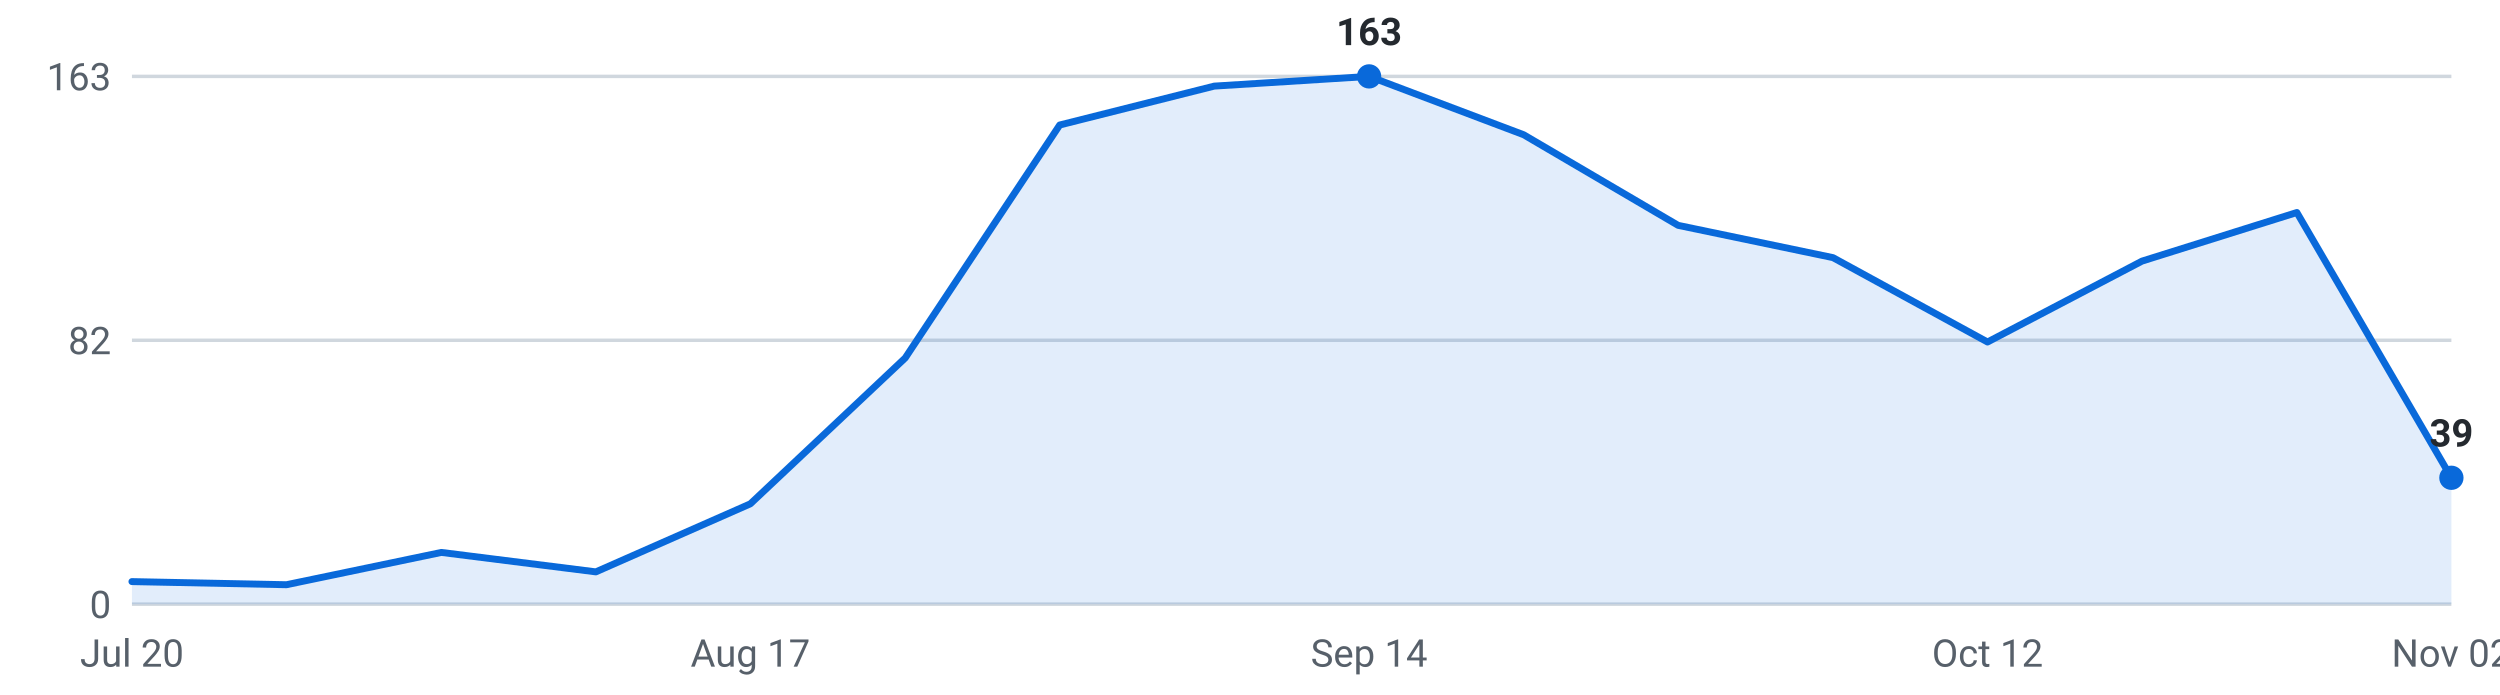
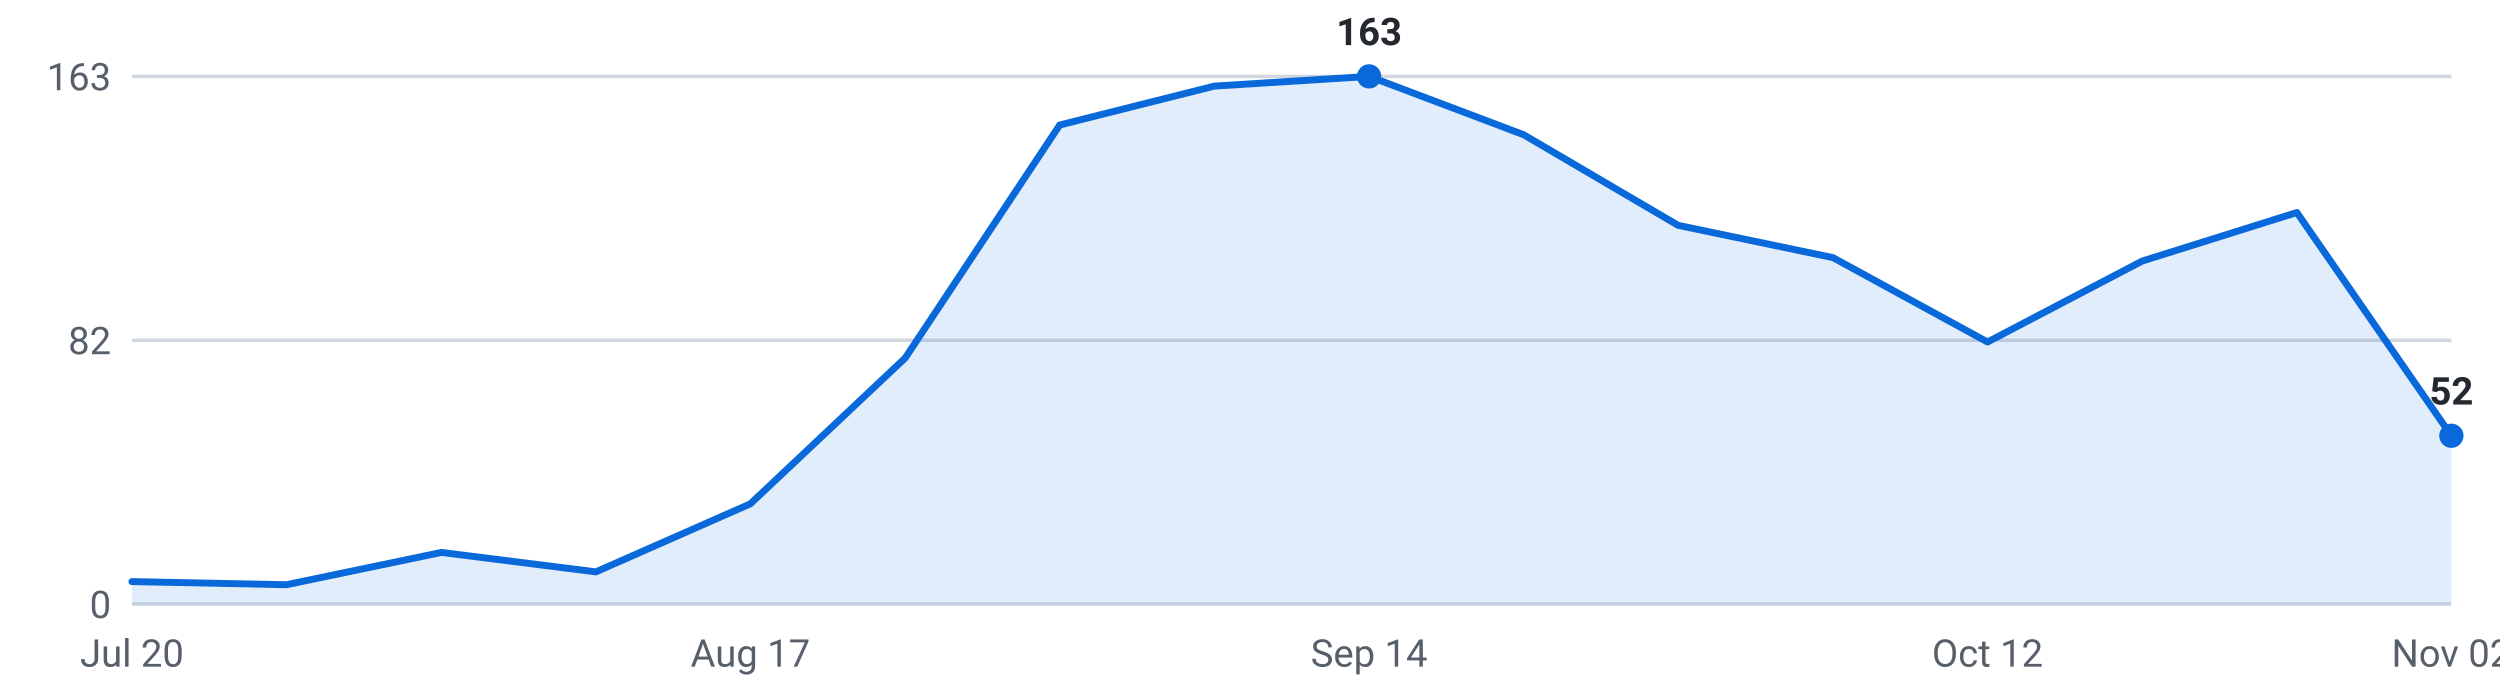
<svg xmlns="http://www.w3.org/2000/svg" viewBox="0 0 720 200" width="720" height="200" role="img" aria-label="Internships posted per week, last 16 weeks">
  <g font-family="-apple-system,Segoe UI,Roboto,sans-serif" font-size="11">
    <line x1="38" y1="174.0" x2="706" y2="174.0" stroke="#d0d7de" stroke-width="1" />
    <text x="32" y="178.0" text-anchor="end" fill="#57606a">0</text>
    <line x1="38" y1="98.0" x2="706" y2="98.0" stroke="#d0d7de" stroke-width="1" />
    <text x="32" y="102.0" text-anchor="end" fill="#57606a">82</text>
    <line x1="38" y1="22.0" x2="706" y2="22.0" stroke="#d0d7de" stroke-width="1" />
    <text x="32" y="26.0" text-anchor="end" fill="#57606a">163</text>
-     <path d="M38.0,174 L38.0,167.5 L82.5,168.4 L127.1,159.1 L171.6,164.7 L216.1,145.1 L260.7,103.1 L305.2,36.0 L349.7,24.8 L394.3,22.0 L438.8,38.8 L483.3,64.9 L527.9,74.2 L572.4,98.5 L616.9,75.2 L661.5,61.2 L706.0,137.6 L706.0,174 Z" fill="#0969da" fill-opacity="0.12" />
-     <polyline points="38.0,167.5 82.5,168.4 127.1,159.1 171.6,164.7 216.1,145.1 260.7,103.1 305.2,36.0 349.7,24.8 394.3,22.0 438.8,38.8 483.3,64.9 527.9,74.2 572.4,98.5 616.9,75.2 661.5,61.2 706.0,137.6" fill="none" stroke="#0969da" stroke-width="2" stroke-linejoin="round" stroke-linecap="round" />
+     <path d="M38.0,174 L38.0,167.5 L82.5,168.4 L127.1,159.1 L171.6,164.7 L216.1,145.1 L260.7,103.1 L305.2,36.0 L349.7,24.8 L394.3,22.0 L438.8,38.8 L483.3,64.9 L527.9,74.2 L572.4,98.5 L616.9,75.2 L661.5,61.2 L706.0,125.5 L706.0,174 Z" fill="#0969da" fill-opacity="0.12" />
+     <polyline points="38.0,167.5 82.5,168.4 127.1,159.1 171.6,164.7 216.1,145.1 260.7,103.1 305.2,36.0 349.7,24.8 394.3,22.0 438.8,38.8 483.3,64.9 527.9,74.2 572.4,98.5 616.9,75.2 661.5,61.2 706.0,125.5" fill="none" stroke="#0969da" stroke-width="2" stroke-linejoin="round" stroke-linecap="round" />
    <circle cx="394.3" cy="22.0" r="3.5" fill="#0969da" />
    <text x="394.3" y="13.0" text-anchor="middle" fill="#24292f" font-weight="600">163</text>
-     <circle cx="706.0" cy="137.6" r="3.5" fill="#0969da" />
-     <text x="706.0" y="128.6" text-anchor="middle" fill="#24292f" font-weight="600">39</text>
+     <circle cx="706.0" cy="125.5" r="3.5" fill="#0969da" />
+     <text x="706.0" y="116.5" text-anchor="middle" fill="#24292f" font-weight="600">52</text>
    <text x="38.0" y="192" text-anchor="middle" fill="#57606a">Jul 20</text>
    <text x="216.1" y="192" text-anchor="middle" fill="#57606a">Aug 17</text>
    <text x="394.3" y="192" text-anchor="middle" fill="#57606a">Sep 14</text>
    <text x="572.4" y="192" text-anchor="middle" fill="#57606a">Oct 12</text>
    <text x="706.0" y="192" text-anchor="middle" fill="#57606a">Nov 02</text>
  </g>
</svg>
